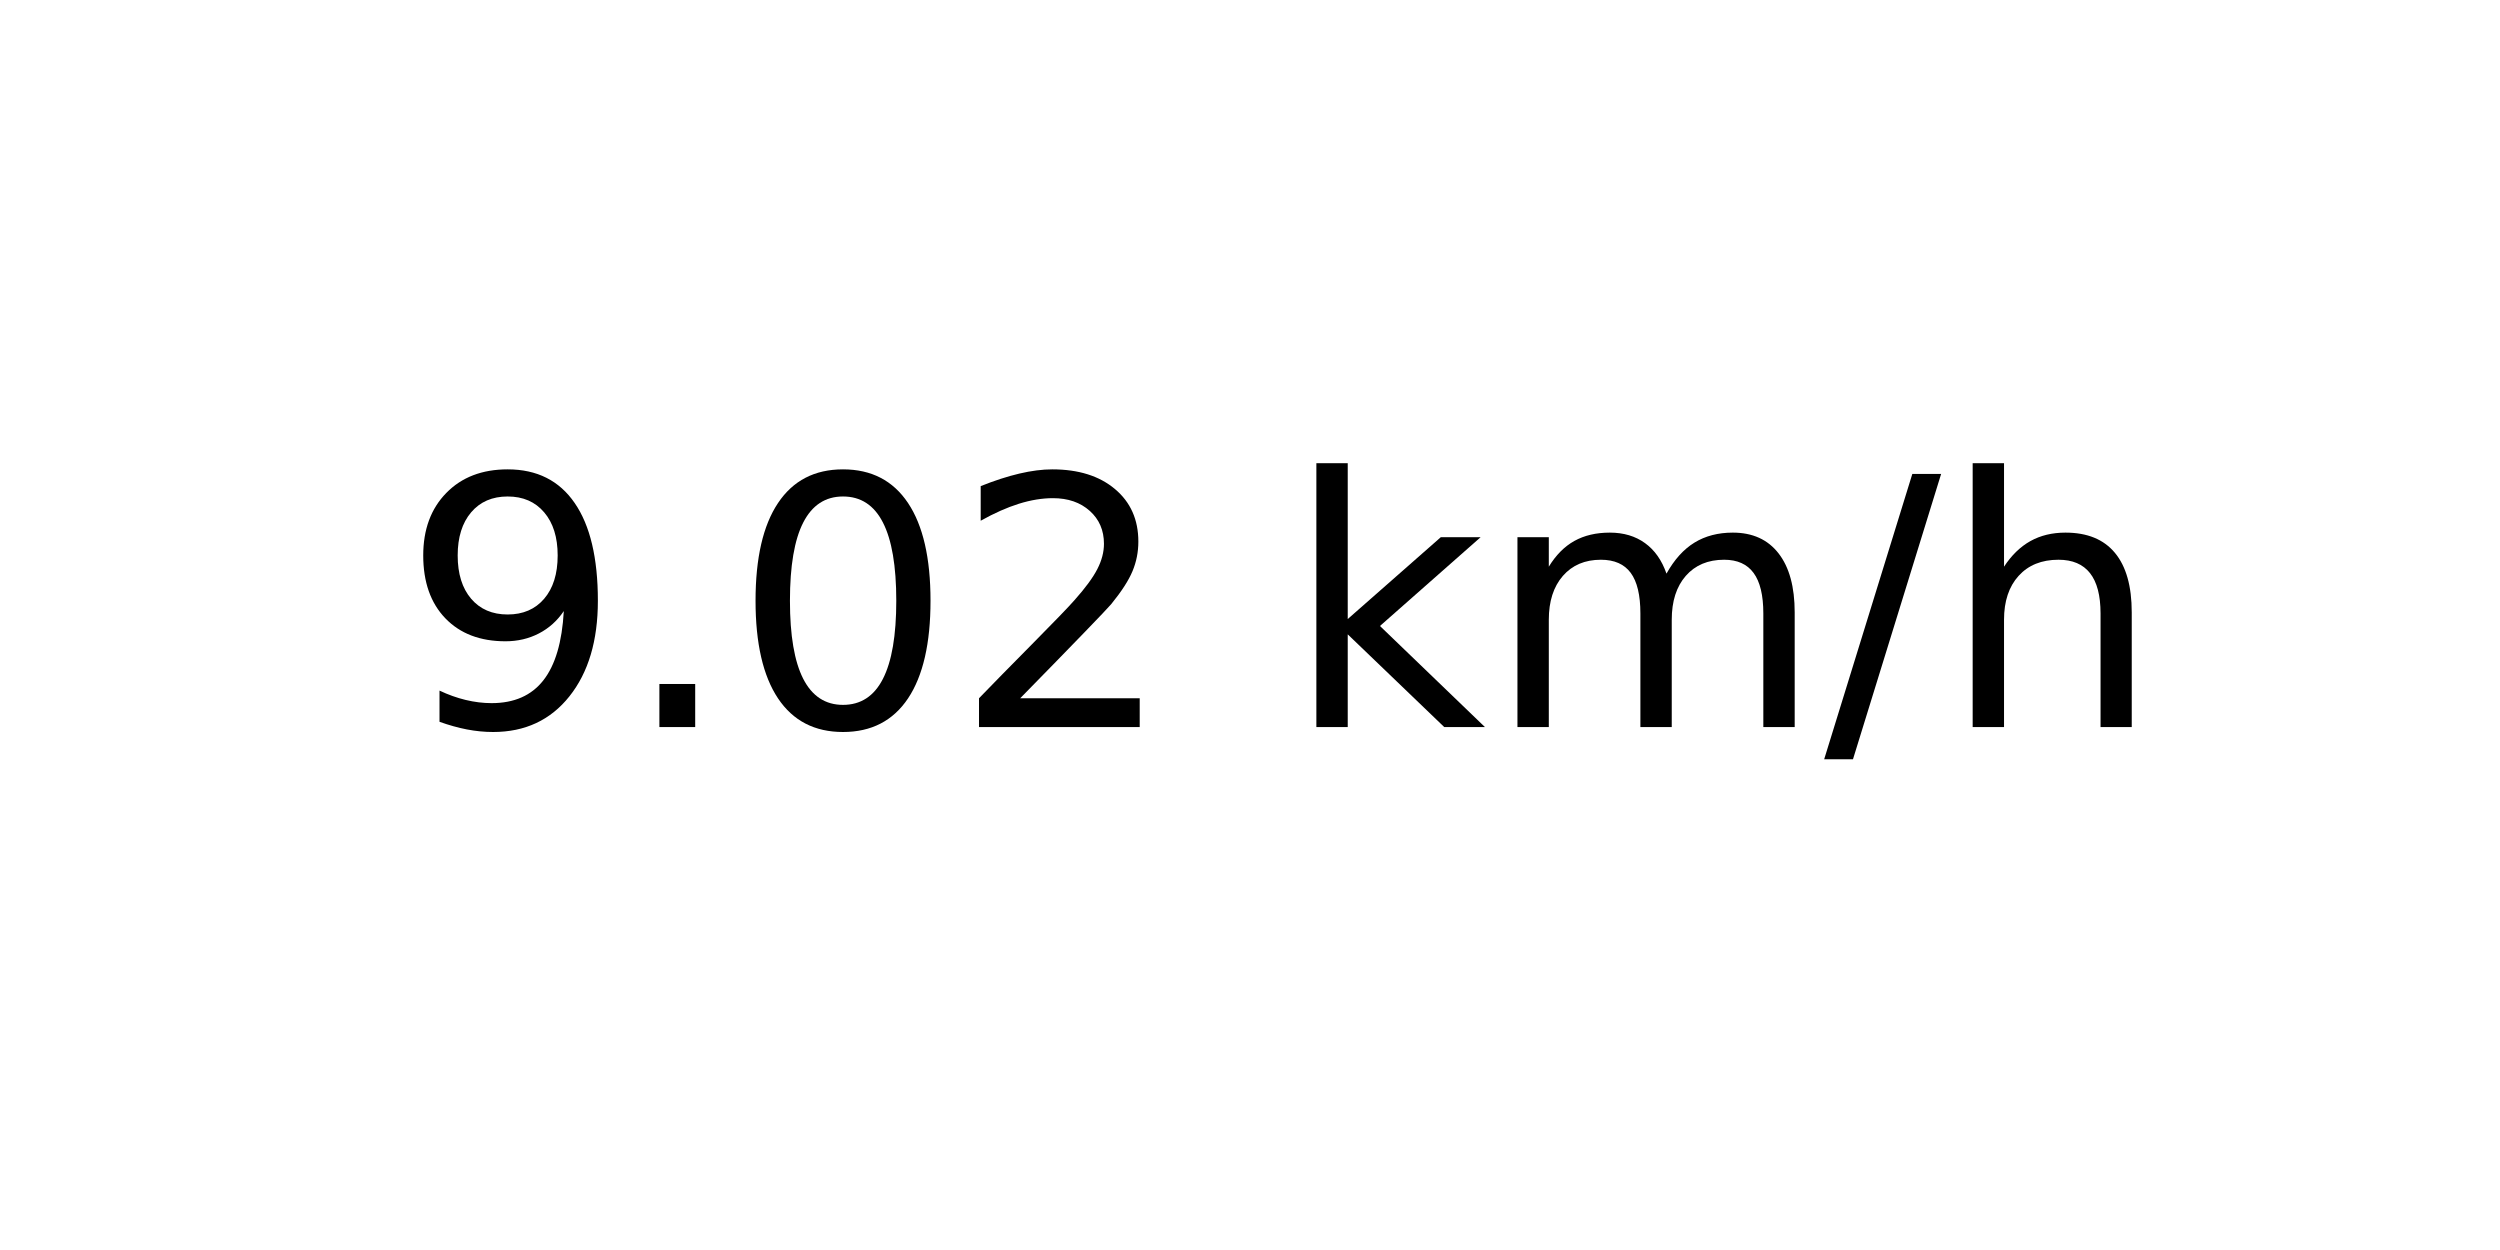
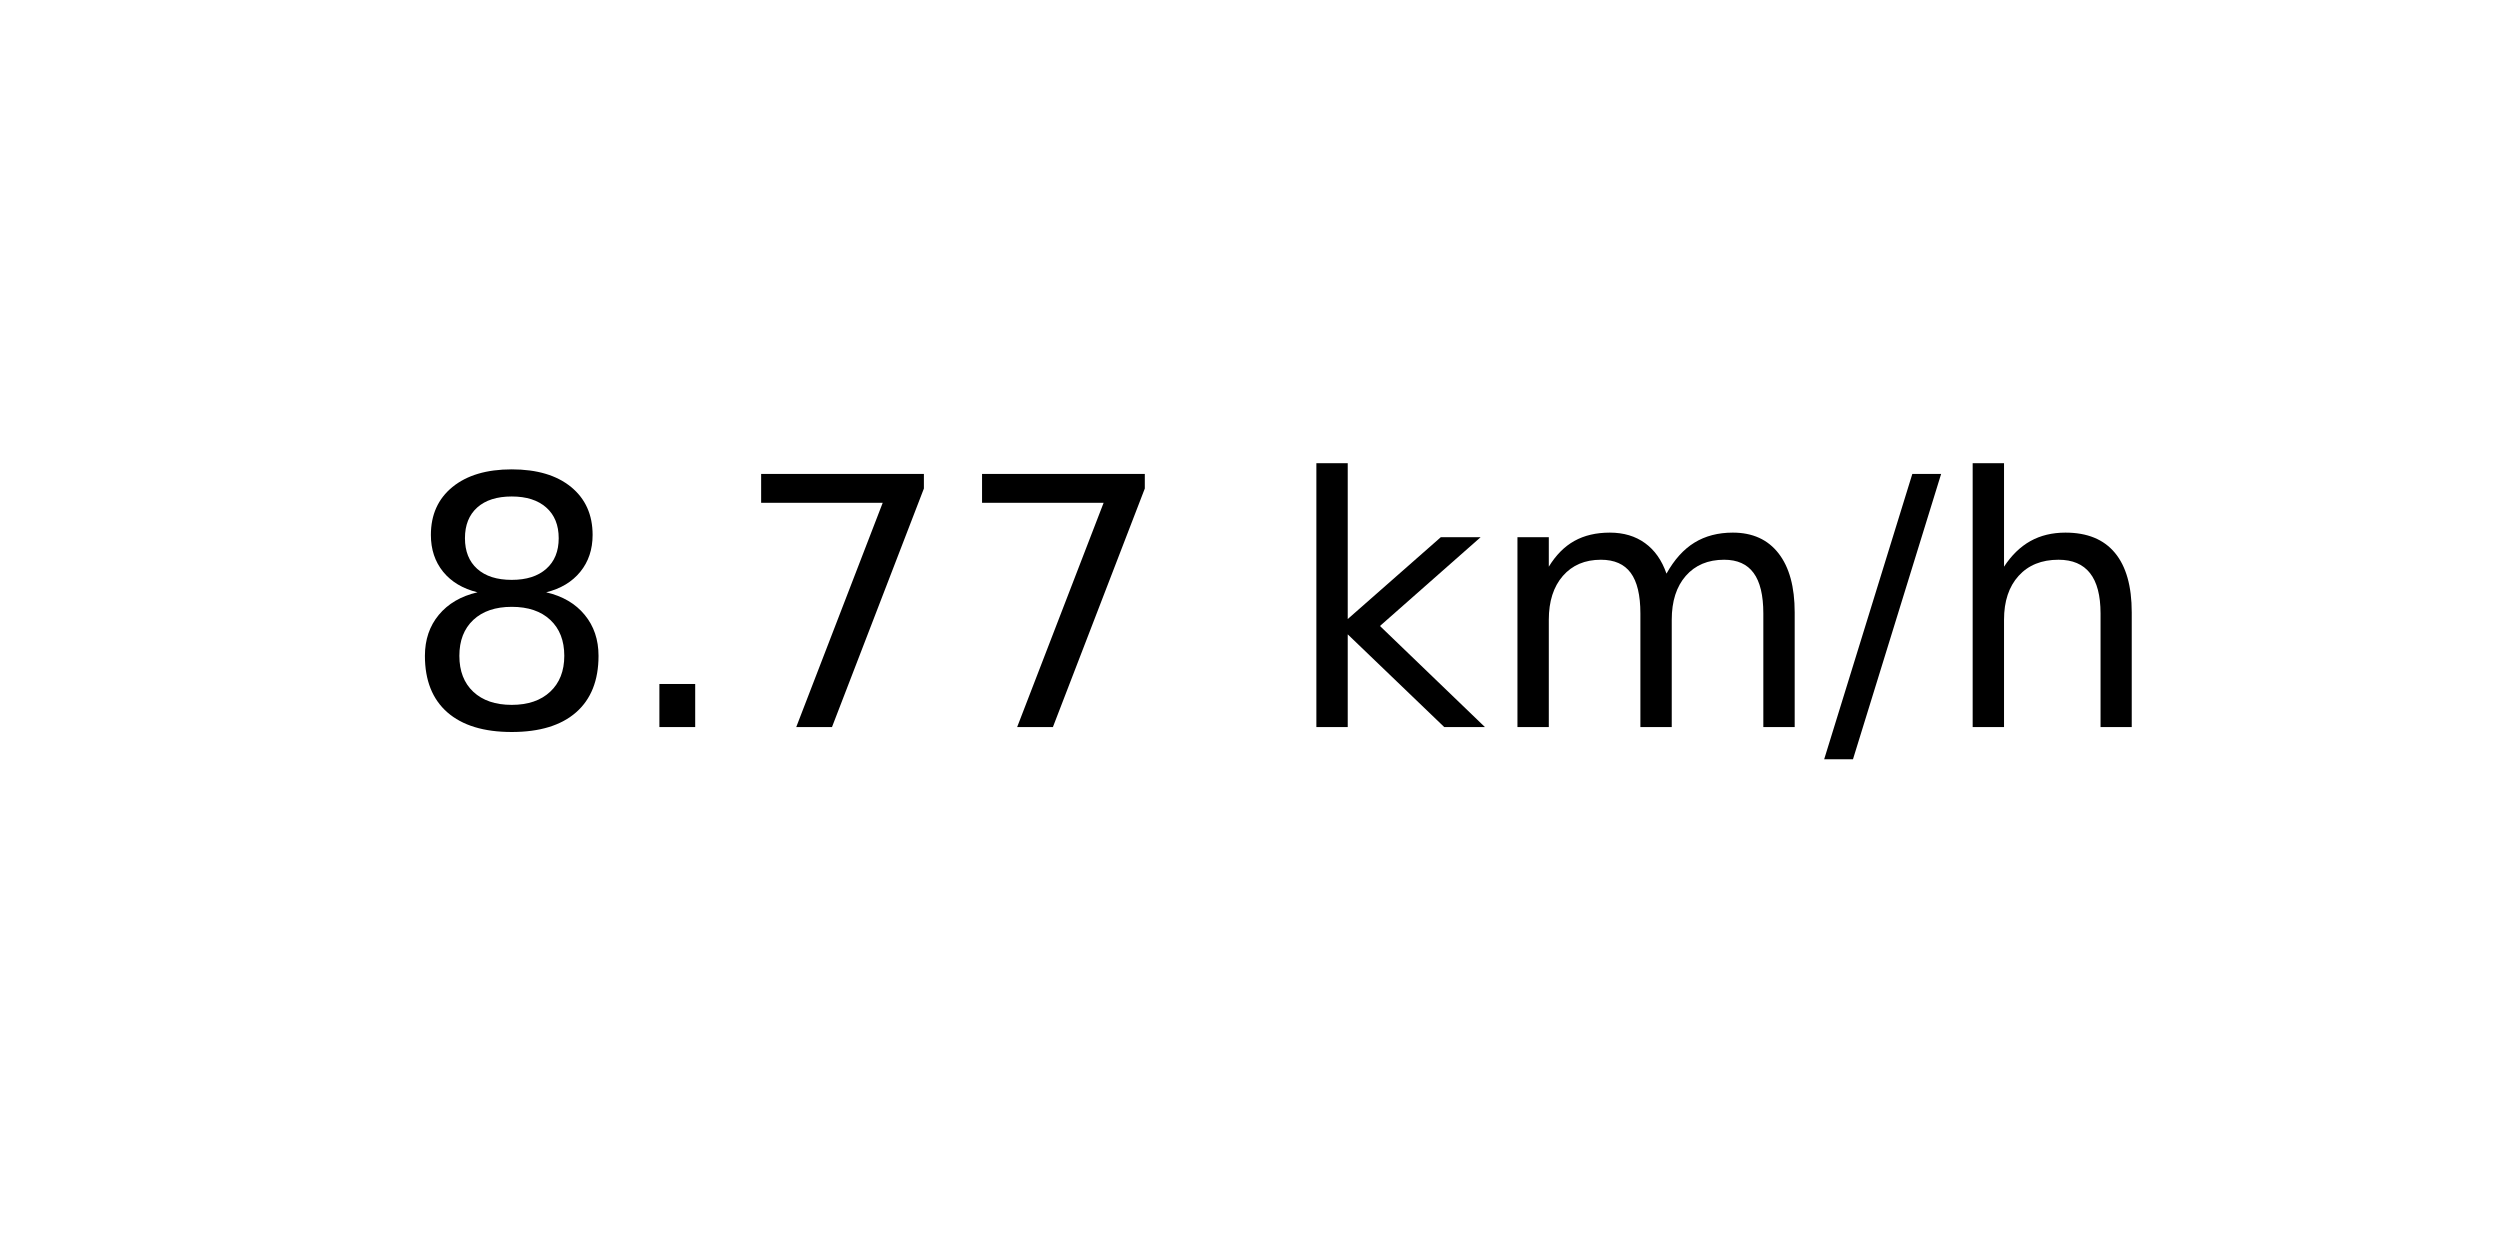
<svg xmlns="http://www.w3.org/2000/svg" xmlns:xlink="http://www.w3.org/1999/xlink" width="72pt" height="36pt" viewBox="0 0 72 36" version="1.1">
  <defs>
    <style type="text/css">*{stroke-linejoin: round; stroke-linecap: butt}</style>
  </defs>
  <g id="figure_1">
    <g id="axes_1">
      <g id="text_1">
        <g transform="translate(11.55937 20.93937) scale(0.1 -0.1)">
          <defs>
-             <path id="DejaVuSans-39" d="M 703 97  L 703 672  Q 941 559 1184 500  Q 1428 441 1663 441  Q 2288 441 2617 861  Q 2947 1281 2994 2138  Q 2813 1869 2534 1725  Q 2256 1581 1919 1581  Q 1219 1581 811 2004  Q 403 2428 403 3163  Q 403 3881 828 4315  Q 1253 4750 1959 4750  Q 2769 4750 3195 4129  Q 3622 3509 3622 2328  Q 3622 1225 3098 567  Q 2575 -91 1691 -91  Q 1453 -91 1209 -44  Q 966 3 703 97  z M 1959 2075  Q 2384 2075 2632 2365  Q 2881 2656 2881 3163  Q 2881 3666 2632 3958  Q 2384 4250 1959 4250  Q 1534 4250 1286 3958  Q 1038 3666 1038 3163  Q 1038 2656 1286 2365  Q 1534 2075 1959 2075  z " transform="scale(0.015625)" />
+             <path id="DejaVuSans-38" d="M 2034 2216  Q 1584 2216 1326 1975  Q 1069 1734 1069 1313  Q 1069 891 1326 650  Q 1584 409 2034 409  Q 2484 409 2743 651  Q 3003 894 3003 1313  Q 3003 1734 2745 1975  Q 2488 2216 2034 2216  z M 1403 2484  Q 997 2584 770 2862  Q 544 3141 544 3541  Q 544 4100 942 4425  Q 1341 4750 2034 4750  Q 2731 4750 3128 4425  Q 3525 4100 3525 3541  Q 3525 3141 3298 2862  Q 3072 2584 2669 2484  Q 3125 2378 3379 2068  Q 3634 1759 3634 1313  Q 3634 634 3220 271  Q 2806 -91 2034 -91  Q 1263 -91 848 271  Q 434 634 434 1313  Q 434 1759 690 2068  Q 947 2378 1403 2484  z M 1172 3481  Q 1172 3119 1398 2916  Q 1625 2713 2034 2713  Q 2441 2713 2670 2916  Q 2900 3119 2900 3481  Q 2900 3844 2670 4047  Q 2441 4250 2034 4250  Q 1625 4250 1398 4047  Q 1172 3844 1172 3481  z " transform="scale(0.015625)" />
            <path id="DejaVuSans-2e" d="M 684 794  L 1344 794  L 1344 0  L 684 0  L 684 794  z " transform="scale(0.015625)" />
-             <path id="DejaVuSans-30" d="M 2034 4250  Q 1547 4250 1301 3770  Q 1056 3291 1056 2328  Q 1056 1369 1301 889  Q 1547 409 2034 409  Q 2525 409 2770 889  Q 3016 1369 3016 2328  Q 3016 3291 2770 3770  Q 2525 4250 2034 4250  z M 2034 4750  Q 2819 4750 3233 4129  Q 3647 3509 3647 2328  Q 3647 1150 3233 529  Q 2819 -91 2034 -91  Q 1250 -91 836 529  Q 422 1150 422 2328  Q 422 3509 836 4129  Q 1250 4750 2034 4750  z " transform="scale(0.015625)" />
-             <path id="DejaVuSans-32" d="M 1228 531  L 3431 531  L 3431 0  L 469 0  L 469 531  Q 828 903 1448 1529  Q 2069 2156 2228 2338  Q 2531 2678 2651 2914  Q 2772 3150 2772 3378  Q 2772 3750 2511 3984  Q 2250 4219 1831 4219  Q 1534 4219 1204 4116  Q 875 4013 500 3803  L 500 4441  Q 881 4594 1212 4672  Q 1544 4750 1819 4750  Q 2544 4750 2975 4387  Q 3406 4025 3406 3419  Q 3406 3131 3298 2873  Q 3191 2616 2906 2266  Q 2828 2175 2409 1742  Q 1991 1309 1228 531  z " transform="scale(0.015625)" />
+             <path id="DejaVuSans-37" d="M 525 4666  L 3525 4666  L 3525 4397  L 1831 0  L 1172 0  L 2766 4134  L 525 4134  L 525 4666  z " transform="scale(0.015625)" />
            <path id="DejaVuSans-20" transform="scale(0.015625)" />
            <path id="DejaVuSans-6b" d="M 581 4863  L 1159 4863  L 1159 1991  L 2875 3500  L 3609 3500  L 1753 1863  L 3688 0  L 2938 0  L 1159 1709  L 1159 0  L 581 0  L 581 4863  z " transform="scale(0.015625)" />
            <path id="DejaVuSans-6d" d="M 3328 2828  Q 3544 3216 3844 3400  Q 4144 3584 4550 3584  Q 5097 3584 5394 3201  Q 5691 2819 5691 2113  L 5691 0  L 5113 0  L 5113 2094  Q 5113 2597 4934 2840  Q 4756 3084 4391 3084  Q 3944 3084 3684 2787  Q 3425 2491 3425 1978  L 3425 0  L 2847 0  L 2847 2094  Q 2847 2600 2669 2842  Q 2491 3084 2119 3084  Q 1678 3084 1418 2786  Q 1159 2488 1159 1978  L 1159 0  L 581 0  L 581 3500  L 1159 3500  L 1159 2956  Q 1356 3278 1631 3431  Q 1906 3584 2284 3584  Q 2666 3584 2933 3390  Q 3200 3197 3328 2828  z " transform="scale(0.015625)" />
            <path id="DejaVuSans-2f" d="M 1625 4666  L 2156 4666  L 531 -594  L 0 -594  L 1625 4666  z " transform="scale(0.015625)" />
            <path id="DejaVuSans-68" d="M 3513 2113  L 3513 0  L 2938 0  L 2938 2094  Q 2938 2591 2744 2837  Q 2550 3084 2163 3084  Q 1697 3084 1428 2787  Q 1159 2491 1159 1978  L 1159 0  L 581 0  L 581 4863  L 1159 4863  L 1159 2956  Q 1366 3272 1645 3428  Q 1925 3584 2291 3584  Q 2894 3584 3203 3211  Q 3513 2838 3513 2113  z " transform="scale(0.015625)" />
          </defs>
-           <use xlink:href="#DejaVuSans-39" />
+           <use xlink:href="#DejaVuSans-38" />
          <use xlink:href="#DejaVuSans-2e" x="63.623" />
-           <use xlink:href="#DejaVuSans-30" x="95.41" />
-           <use xlink:href="#DejaVuSans-32" x="159.033" />
+           <use xlink:href="#DejaVuSans-37" x="95.41" />
+           <use xlink:href="#DejaVuSans-37" x="159.033" />
          <use xlink:href="#DejaVuSans-20" x="222.656" />
          <use xlink:href="#DejaVuSans-6b" x="254.443" />
          <use xlink:href="#DejaVuSans-6d" x="312.354" />
          <use xlink:href="#DejaVuSans-2f" x="409.766" />
          <use xlink:href="#DejaVuSans-68" x="443.457" />
        </g>
      </g>
    </g>
  </g>
</svg>
